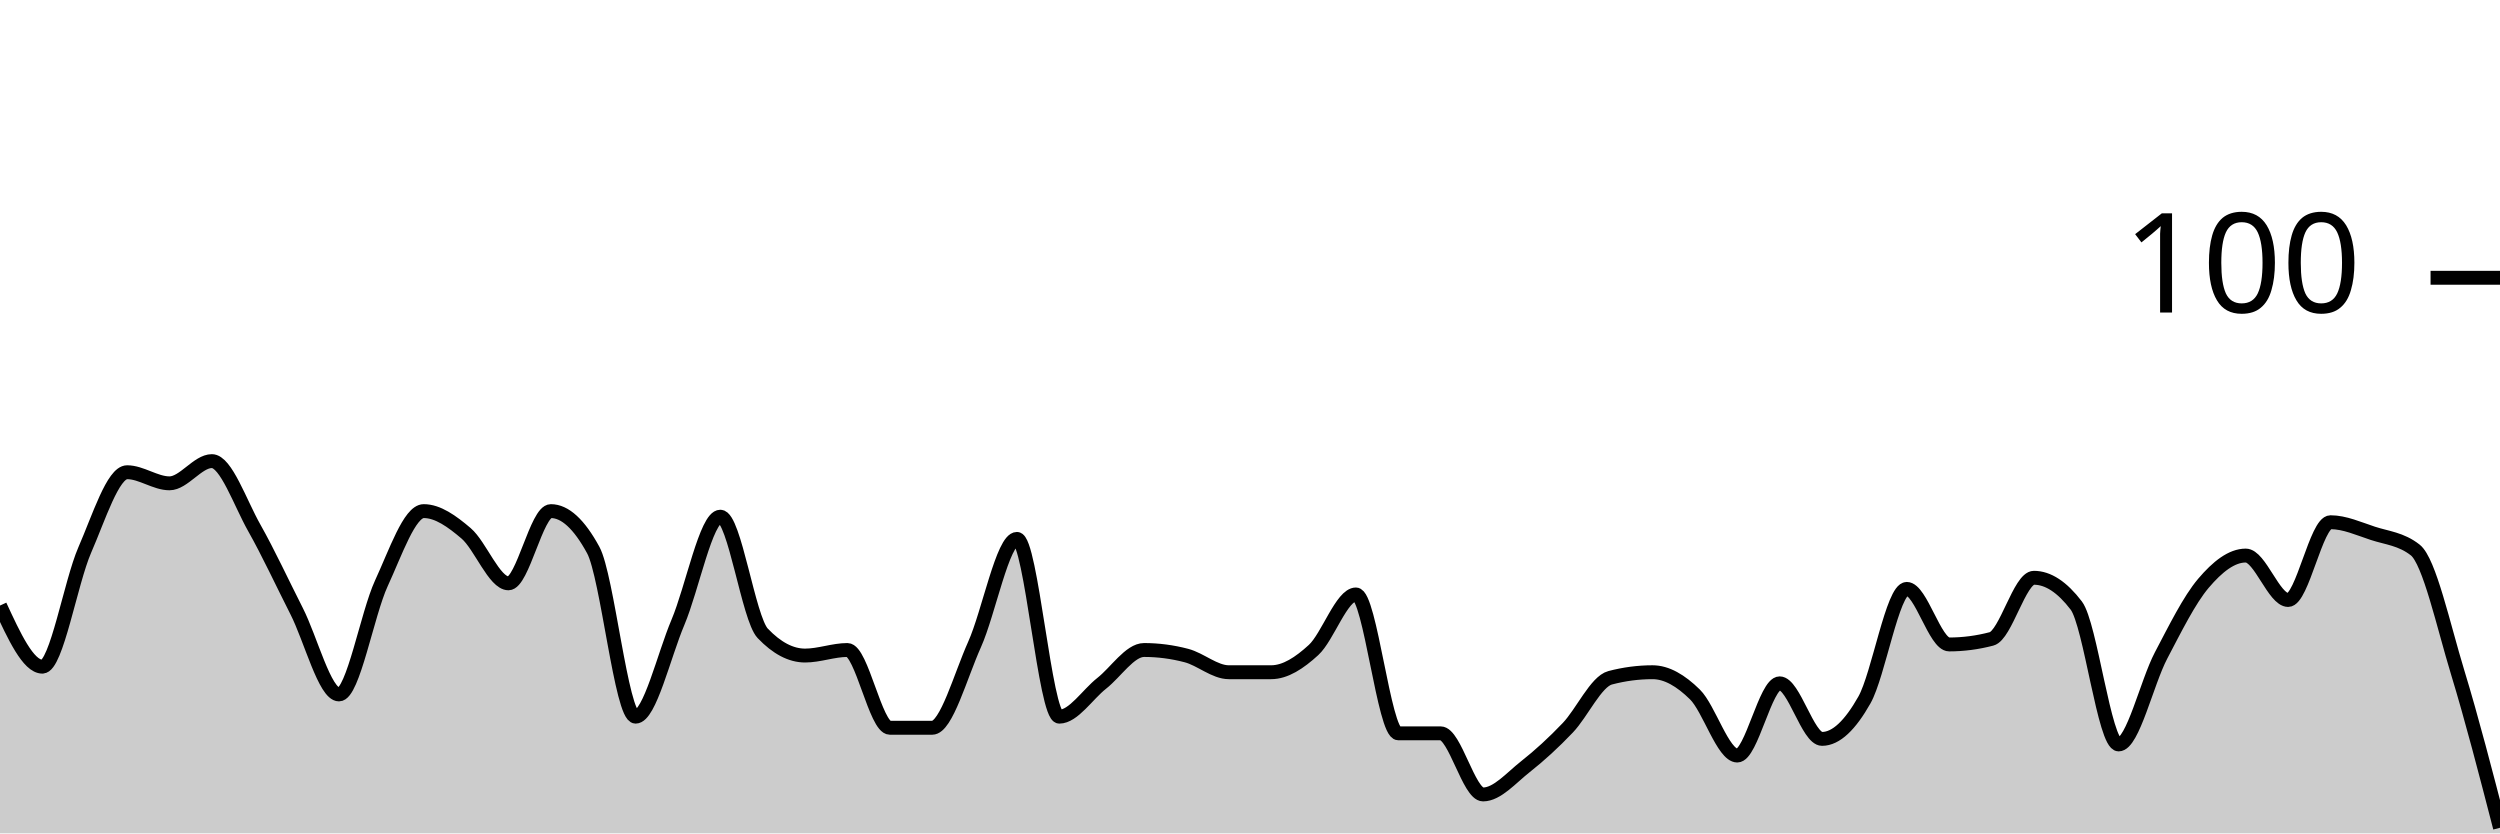
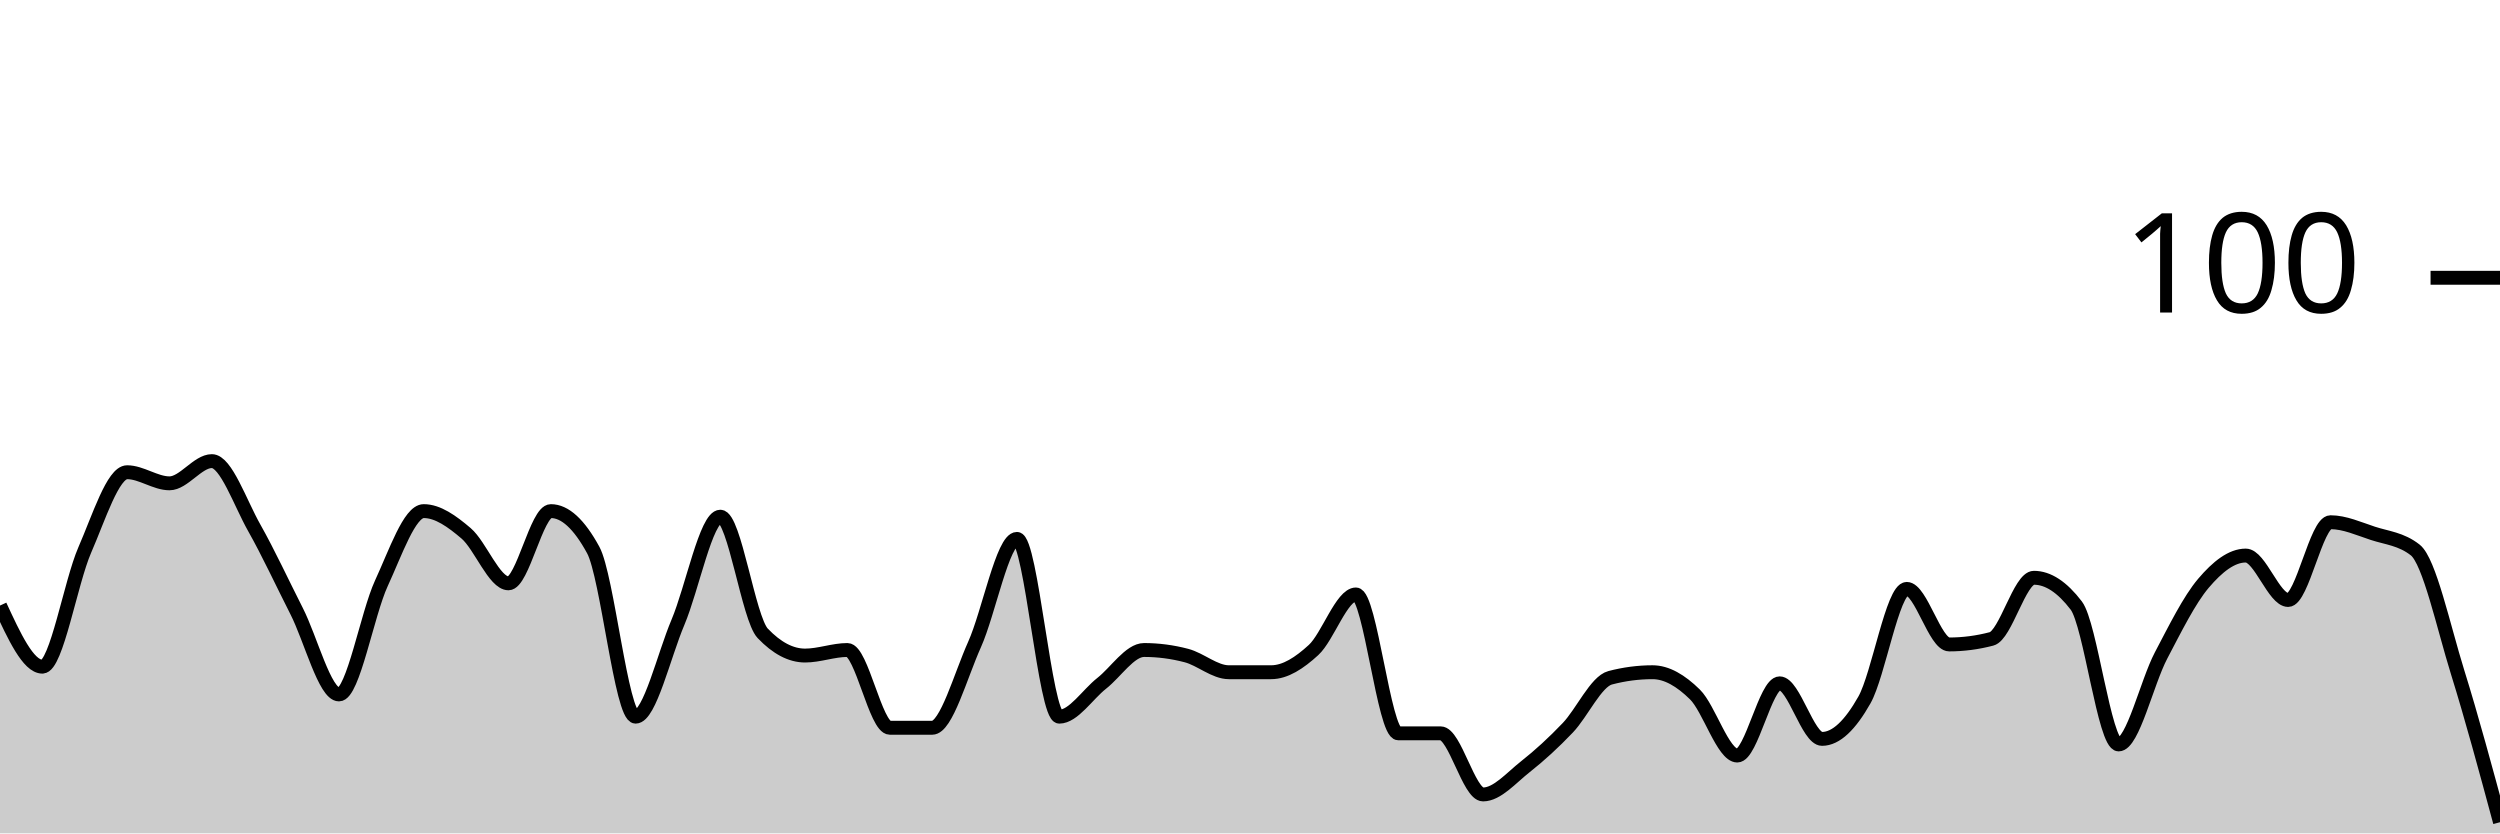
<svg xmlns="http://www.w3.org/2000/svg" viewBox="0 0 180 60">
  <g transform="translate(0,20)">
-     <path class="area" fill="rgba(0, 0, 0, 0.2)" d="M0,23.6C1.017,25.8,2.034,28,3.051,28C4.068,28,5.085,21.933,6.102,19.6C7.119,17.267,8.136,14,9.153,14C10.169,14,11.186,14.8,12.203,14.8C13.22,14.8,14.237,13.2,15.254,13.2C16.271,13.2,17.288,16.2,18.305,18C19.322,19.8,20.339,22,21.356,24C22.373,26,23.39,30,24.407,30C25.424,30,26.441,24.2,27.458,22C28.475,19.8,29.492,16.8,30.508,16.8C31.525,16.8,32.542,17.533,33.559,18.4C34.576,19.267,35.593,22,36.61,22C37.627,22,38.644,16.8,39.661,16.8C40.678,16.8,41.695,17.733,42.712,19.6C43.729,21.467,44.746,31.6,45.763,31.6C46.78,31.6,47.797,27.2,48.814,24.8C49.831,22.4,50.847,17.2,51.864,17.2C52.881,17.2,53.898,24.533,54.915,25.6C55.932,26.667,56.949,27.2,57.966,27.2C58.983,27.2,60,26.8,61.017,26.8C62.034,26.8,63.051,32.4,64.068,32.4C65.085,32.4,66.102,32.4,67.119,32.4C68.136,32.4,69.153,28.667,70.169,26.4C71.186,24.133,72.203,18.8,73.22,18.8C74.237,18.8,75.254,31.6,76.271,31.6C77.288,31.6,78.305,30,79.322,29.2C80.339,28.4,81.356,26.8,82.373,26.8C83.39,26.8,84.407,26.933,85.424,27.2C86.441,27.467,87.458,28.4,88.475,28.4C89.492,28.4,90.508,28.4,91.525,28.4C92.542,28.4,93.559,27.733,94.576,26.8C95.593,25.867,96.61,22.8,97.627,22.8C98.644,22.8,99.661,32.8,100.678,32.8C101.695,32.8,102.712,32.8,103.729,32.8C104.746,32.8,105.763,37.2,106.78,37.2C107.797,37.2,108.814,36,109.831,35.2C110.847,34.4,111.864,33.467,112.881,32.4C113.898,31.333,114.915,29.067,115.932,28.8C116.949,28.533,117.966,28.4,118.983,28.4C120,28.4,121.017,29,122.034,30C123.051,31,124.068,34.4,125.085,34.4C126.102,34.4,127.119,29.2,128.136,29.2C129.153,29.2,130.169,33.2,131.186,33.2C132.203,33.2,133.22,32.2,134.237,30.4C135.254,28.6,136.271,22.4,137.288,22.4C138.305,22.4,139.322,26.4,140.339,26.4C141.356,26.4,142.373,26.267,143.39,26C144.407,25.733,145.424,21.6,146.441,21.6C147.458,21.6,148.475,22.267,149.492,23.6C150.508,24.933,151.525,33.6,152.542,33.6C153.559,33.6,154.576,29.133,155.593,27.2C156.61,25.267,157.627,23.2,158.644,22C159.661,20.8,160.678,20,161.695,20C162.712,20,163.729,23.2,164.746,23.2C165.763,23.2,166.78,17.6,167.797,17.6C168.814,17.6,169.831,18.067,170.847,18.4C171.864,18.733,172.881,18.8,173.898,19.6C174.915,20.4,175.932,25.067,176.949,28.4C177.966,31.733,178.983,35.667,180,39.6L180,40C178.983,40,177.966,40,176.949,40C175.932,40,174.915,40,173.898,40C172.881,40,171.864,40,170.847,40C169.831,40,168.814,40,167.797,40C166.78,40,165.763,40,164.746,40C163.729,40,162.712,40,161.695,40C160.678,40,159.661,40,158.644,40C157.627,40,156.61,40,155.593,40C154.576,40,153.559,40,152.542,40C151.525,40,150.508,40,149.492,40C148.475,40,147.458,40,146.441,40C145.424,40,144.407,40,143.39,40C142.373,40,141.356,40,140.339,40C139.322,40,138.305,40,137.288,40C136.271,40,135.254,40,134.237,40C133.22,40,132.203,40,131.186,40C130.169,40,129.153,40,128.136,40C127.119,40,126.102,40,125.085,40C124.068,40,123.051,40,122.034,40C121.017,40,120,40,118.983,40C117.966,40,116.949,40,115.932,40C114.915,40,113.898,40,112.881,40C111.864,40,110.847,40,109.831,40C108.814,40,107.797,40,106.78,40C105.763,40,104.746,40,103.729,40C102.712,40,101.695,40,100.678,40C99.661,40,98.644,40,97.627,40C96.61,40,95.593,40,94.576,40C93.559,40,92.542,40,91.525,40C90.508,40,89.492,40,88.475,40C87.458,40,86.441,40,85.424,40C84.407,40,83.39,40,82.373,40C81.356,40,80.339,40,79.322,40C78.305,40,77.288,40,76.271,40C75.254,40,74.237,40,73.22,40C72.203,40,71.186,40,70.169,40C69.153,40,68.136,40,67.119,40C66.102,40,65.085,40,64.068,40C63.051,40,62.034,40,61.017,40C60,40,58.983,40,57.966,40C56.949,40,55.932,40,54.915,40C53.898,40,52.881,40,51.864,40C50.847,40,49.831,40,48.814,40C47.797,40,46.78,40,45.763,40C44.746,40,43.729,40,42.712,40C41.695,40,40.678,40,39.661,40C38.644,40,37.627,40,36.61,40C35.593,40,34.576,40,33.559,40C32.542,40,31.525,40,30.508,40C29.492,40,28.475,40,27.458,40C26.441,40,25.424,40,24.407,40C23.39,40,22.373,40,21.356,40C20.339,40,19.322,40,18.305,40C17.288,40,16.271,40,15.254,40C14.237,40,13.22,40,12.203,40C11.186,40,10.169,40,9.153,40C8.136,40,7.119,40,6.102,40C5.085,40,4.068,40,3.051,40C2.034,40,1.017,40,0,40Z" />
-     <path class="line" stroke="black" fill="none" d="M0,23.6C1.017,25.8,2.034,28,3.051,28C4.068,28,5.085,21.933,6.102,19.6C7.119,17.267,8.136,14,9.153,14C10.169,14,11.186,14.8,12.203,14.8C13.22,14.8,14.237,13.2,15.254,13.2C16.271,13.2,17.288,16.2,18.305,18C19.322,19.8,20.339,22,21.356,24C22.373,26,23.39,30,24.407,30C25.424,30,26.441,24.2,27.458,22C28.475,19.8,29.492,16.8,30.508,16.8C31.525,16.8,32.542,17.533,33.559,18.4C34.576,19.267,35.593,22,36.61,22C37.627,22,38.644,16.8,39.661,16.8C40.678,16.8,41.695,17.733,42.712,19.6C43.729,21.467,44.746,31.6,45.763,31.6C46.78,31.6,47.797,27.2,48.814,24.8C49.831,22.4,50.847,17.2,51.864,17.2C52.881,17.2,53.898,24.533,54.915,25.6C55.932,26.667,56.949,27.2,57.966,27.2C58.983,27.2,60,26.8,61.017,26.8C62.034,26.8,63.051,32.4,64.068,32.4C65.085,32.4,66.102,32.4,67.119,32.4C68.136,32.4,69.153,28.667,70.169,26.4C71.186,24.133,72.203,18.8,73.22,18.8C74.237,18.8,75.254,31.6,76.271,31.6C77.288,31.6,78.305,30,79.322,29.2C80.339,28.4,81.356,26.8,82.373,26.8C83.39,26.8,84.407,26.933,85.424,27.2C86.441,27.467,87.458,28.4,88.475,28.4C89.492,28.4,90.508,28.4,91.525,28.4C92.542,28.4,93.559,27.733,94.576,26.8C95.593,25.867,96.61,22.8,97.627,22.8C98.644,22.8,99.661,32.8,100.678,32.8C101.695,32.8,102.712,32.8,103.729,32.8C104.746,32.8,105.763,37.2,106.78,37.2C107.797,37.2,108.814,36,109.831,35.2C110.847,34.4,111.864,33.467,112.881,32.4C113.898,31.333,114.915,29.067,115.932,28.8C116.949,28.533,117.966,28.4,118.983,28.4C120,28.4,121.017,29,122.034,30C123.051,31,124.068,34.4,125.085,34.4C126.102,34.4,127.119,29.2,128.136,29.2C129.153,29.2,130.169,33.2,131.186,33.2C132.203,33.2,133.22,32.2,134.237,30.4C135.254,28.6,136.271,22.4,137.288,22.4C138.305,22.4,139.322,26.4,140.339,26.4C141.356,26.4,142.373,26.267,143.39,26C144.407,25.733,145.424,21.6,146.441,21.6C147.458,21.6,148.475,22.267,149.492,23.6C150.508,24.933,151.525,33.6,152.542,33.6C153.559,33.6,154.576,29.133,155.593,27.2C156.61,25.267,157.627,23.2,158.644,22C159.661,20.8,160.678,20,161.695,20C162.712,20,163.729,23.2,164.746,23.2C165.763,23.2,166.78,17.6,167.797,17.6C168.814,17.6,169.831,18.067,170.847,18.4C171.864,18.733,172.881,18.8,173.898,19.6C174.915,20.4,175.932,25.067,176.949,28.4C177.966,31.733,178.983,35.667,180,39.6" />
+     <path class="area" fill="rgba(0, 0, 0, 0.2)" d="M0,23.6C1.017,25.8,2.034,28,3.051,28C4.068,28,5.085,21.933,6.102,19.6C7.119,17.267,8.136,14,9.153,14C10.169,14,11.186,14.8,12.203,14.8C13.22,14.8,14.237,13.2,15.254,13.2C16.271,13.2,17.288,16.2,18.305,18C19.322,19.8,20.339,22,21.356,24C22.373,26,23.39,30,24.407,30C25.424,30,26.441,24.2,27.458,22C28.475,19.8,29.492,16.8,30.508,16.8C31.525,16.8,32.542,17.533,33.559,18.4C34.576,19.267,35.593,22,36.61,22C37.627,22,38.644,16.8,39.661,16.8C40.678,16.8,41.695,17.733,42.712,19.6C43.729,21.467,44.746,31.6,45.763,31.6C46.78,31.6,47.797,27.2,48.814,24.8C49.831,22.4,50.847,17.2,51.864,17.2C52.881,17.2,53.898,24.533,54.915,25.6C55.932,26.667,56.949,27.2,57.966,27.2C58.983,27.2,60,26.8,61.017,26.8C62.034,26.8,63.051,32.4,64.068,32.4C65.085,32.4,66.102,32.4,67.119,32.4C68.136,32.4,69.153,28.667,70.169,26.4C71.186,24.133,72.203,18.8,73.22,18.8C74.237,18.8,75.254,31.6,76.271,31.6C77.288,31.6,78.305,30,79.322,29.2C80.339,28.4,81.356,26.8,82.373,26.8C83.39,26.8,84.407,26.933,85.424,27.2C86.441,27.467,87.458,28.4,88.475,28.4C89.492,28.4,90.508,28.4,91.525,28.4C92.542,28.4,93.559,27.733,94.576,26.8C95.593,25.867,96.61,22.8,97.627,22.8C98.644,22.8,99.661,32.8,100.678,32.8C101.695,32.8,102.712,32.8,103.729,32.8C104.746,32.8,105.763,37.2,106.78,37.2C107.797,37.2,108.814,36,109.831,35.2C110.847,34.4,111.864,33.467,112.881,32.4C113.898,31.333,114.915,29.067,115.932,28.8C116.949,28.533,117.966,28.4,118.983,28.4C120,28.4,121.017,29,122.034,30C123.051,31,124.068,34.4,125.085,34.4C126.102,34.4,127.119,29.2,128.136,29.2C129.153,29.2,130.169,33.2,131.186,33.2C132.203,33.2,133.22,32.2,134.237,30.4C135.254,28.6,136.271,22.4,137.288,22.4C138.305,22.4,139.322,26.4,140.339,26.4C141.356,26.4,142.373,26.267,143.39,26C144.407,25.733,145.424,21.6,146.441,21.6C147.458,21.6,148.475,22.267,149.492,23.6C150.508,24.933,151.525,33.6,152.542,33.6C153.559,33.6,154.576,29.133,155.593,27.2C156.61,25.267,157.627,23.2,158.644,22C159.661,20.8,160.678,20,161.695,20C162.712,20,163.729,23.2,164.746,23.2C165.763,23.2,166.78,17.6,167.797,17.6C168.814,17.6,169.831,18.067,170.847,18.4C171.864,18.733,172.881,18.8,173.898,19.6C174.915,20.4,175.932,25.133,176.949,28.4C177.966,31.667,178.983,35.433,180,39.2L180,40C178.983,40,177.966,40,176.949,40C175.932,40,174.915,40,173.898,40C172.881,40,171.864,40,170.847,40C169.831,40,168.814,40,167.797,40C166.78,40,165.763,40,164.746,40C163.729,40,162.712,40,161.695,40C160.678,40,159.661,40,158.644,40C157.627,40,156.61,40,155.593,40C154.576,40,153.559,40,152.542,40C151.525,40,150.508,40,149.492,40C148.475,40,147.458,40,146.441,40C145.424,40,144.407,40,143.39,40C142.373,40,141.356,40,140.339,40C139.322,40,138.305,40,137.288,40C136.271,40,135.254,40,134.237,40C133.22,40,132.203,40,131.186,40C130.169,40,129.153,40,128.136,40C127.119,40,126.102,40,125.085,40C124.068,40,123.051,40,122.034,40C121.017,40,120,40,118.983,40C117.966,40,116.949,40,115.932,40C114.915,40,113.898,40,112.881,40C111.864,40,110.847,40,109.831,40C108.814,40,107.797,40,106.78,40C105.763,40,104.746,40,103.729,40C102.712,40,101.695,40,100.678,40C99.661,40,98.644,40,97.627,40C96.61,40,95.593,40,94.576,40C93.559,40,92.542,40,91.525,40C90.508,40,89.492,40,88.475,40C87.458,40,86.441,40,85.424,40C84.407,40,83.39,40,82.373,40C81.356,40,80.339,40,79.322,40C78.305,40,77.288,40,76.271,40C75.254,40,74.237,40,73.22,40C72.203,40,71.186,40,70.169,40C69.153,40,68.136,40,67.119,40C66.102,40,65.085,40,64.068,40C63.051,40,62.034,40,61.017,40C60,40,58.983,40,57.966,40C56.949,40,55.932,40,54.915,40C53.898,40,52.881,40,51.864,40C50.847,40,49.831,40,48.814,40C47.797,40,46.78,40,45.763,40C44.746,40,43.729,40,42.712,40C41.695,40,40.678,40,39.661,40C38.644,40,37.627,40,36.61,40C35.593,40,34.576,40,33.559,40C32.542,40,31.525,40,30.508,40C29.492,40,28.475,40,27.458,40C26.441,40,25.424,40,24.407,40C23.39,40,22.373,40,21.356,40C20.339,40,19.322,40,18.305,40C17.288,40,16.271,40,15.254,40C14.237,40,13.22,40,12.203,40C11.186,40,10.169,40,9.153,40C8.136,40,7.119,40,6.102,40C5.085,40,4.068,40,3.051,40C2.034,40,1.017,40,0,40Z" />
+     <path class="line" stroke="black" fill="none" d="M0,23.6C1.017,25.8,2.034,28,3.051,28C4.068,28,5.085,21.933,6.102,19.6C7.119,17.267,8.136,14,9.153,14C10.169,14,11.186,14.8,12.203,14.8C13.22,14.8,14.237,13.2,15.254,13.2C16.271,13.2,17.288,16.2,18.305,18C19.322,19.8,20.339,22,21.356,24C22.373,26,23.39,30,24.407,30C25.424,30,26.441,24.2,27.458,22C28.475,19.8,29.492,16.8,30.508,16.8C31.525,16.8,32.542,17.533,33.559,18.4C34.576,19.267,35.593,22,36.61,22C37.627,22,38.644,16.8,39.661,16.8C40.678,16.8,41.695,17.733,42.712,19.6C43.729,21.467,44.746,31.6,45.763,31.6C46.78,31.6,47.797,27.2,48.814,24.8C49.831,22.4,50.847,17.2,51.864,17.2C52.881,17.2,53.898,24.533,54.915,25.6C55.932,26.667,56.949,27.2,57.966,27.2C58.983,27.2,60,26.8,61.017,26.8C62.034,26.8,63.051,32.4,64.068,32.4C65.085,32.4,66.102,32.4,67.119,32.4C68.136,32.4,69.153,28.667,70.169,26.4C71.186,24.133,72.203,18.8,73.22,18.8C74.237,18.8,75.254,31.6,76.271,31.6C77.288,31.6,78.305,30,79.322,29.2C80.339,28.4,81.356,26.8,82.373,26.8C83.39,26.8,84.407,26.933,85.424,27.2C86.441,27.467,87.458,28.4,88.475,28.4C89.492,28.4,90.508,28.4,91.525,28.4C92.542,28.4,93.559,27.733,94.576,26.8C95.593,25.867,96.61,22.8,97.627,22.8C98.644,22.8,99.661,32.8,100.678,32.8C101.695,32.8,102.712,32.8,103.729,32.8C104.746,32.8,105.763,37.2,106.78,37.2C107.797,37.2,108.814,36,109.831,35.2C110.847,34.4,111.864,33.467,112.881,32.4C113.898,31.333,114.915,29.067,115.932,28.8C116.949,28.533,117.966,28.4,118.983,28.4C120,28.4,121.017,29,122.034,30C123.051,31,124.068,34.4,125.085,34.4C126.102,34.4,127.119,29.2,128.136,29.2C129.153,29.2,130.169,33.2,131.186,33.2C132.203,33.2,133.22,32.2,134.237,30.4C135.254,28.6,136.271,22.4,137.288,22.4C138.305,22.4,139.322,26.4,140.339,26.4C141.356,26.4,142.373,26.267,143.39,26C144.407,25.733,145.424,21.6,146.441,21.6C147.458,21.6,148.475,22.267,149.492,23.6C150.508,24.933,151.525,33.6,152.542,33.6C153.559,33.6,154.576,29.133,155.593,27.2C156.61,25.267,157.627,23.2,158.644,22C159.661,20.8,160.678,20,161.695,20C162.712,20,163.729,23.2,164.746,23.2C165.763,23.2,166.78,17.6,167.797,17.6C168.814,17.6,169.831,18.067,170.847,18.4C171.864,18.733,172.881,18.8,173.898,19.6C174.915,20.4,175.932,25.133,176.949,28.4C177.966,31.667,178.983,35.433,180,39.2" />
    <path class="axis-ceiling" stroke-width="1" stroke="black" fill="none" d="M175,0L180,0" />
    <text class="axis-ceiling-label" font-family="sans-serif" text-anchor="end" font-size="10px" x="170" y="2.5">100</text>
  </g>
</svg>
